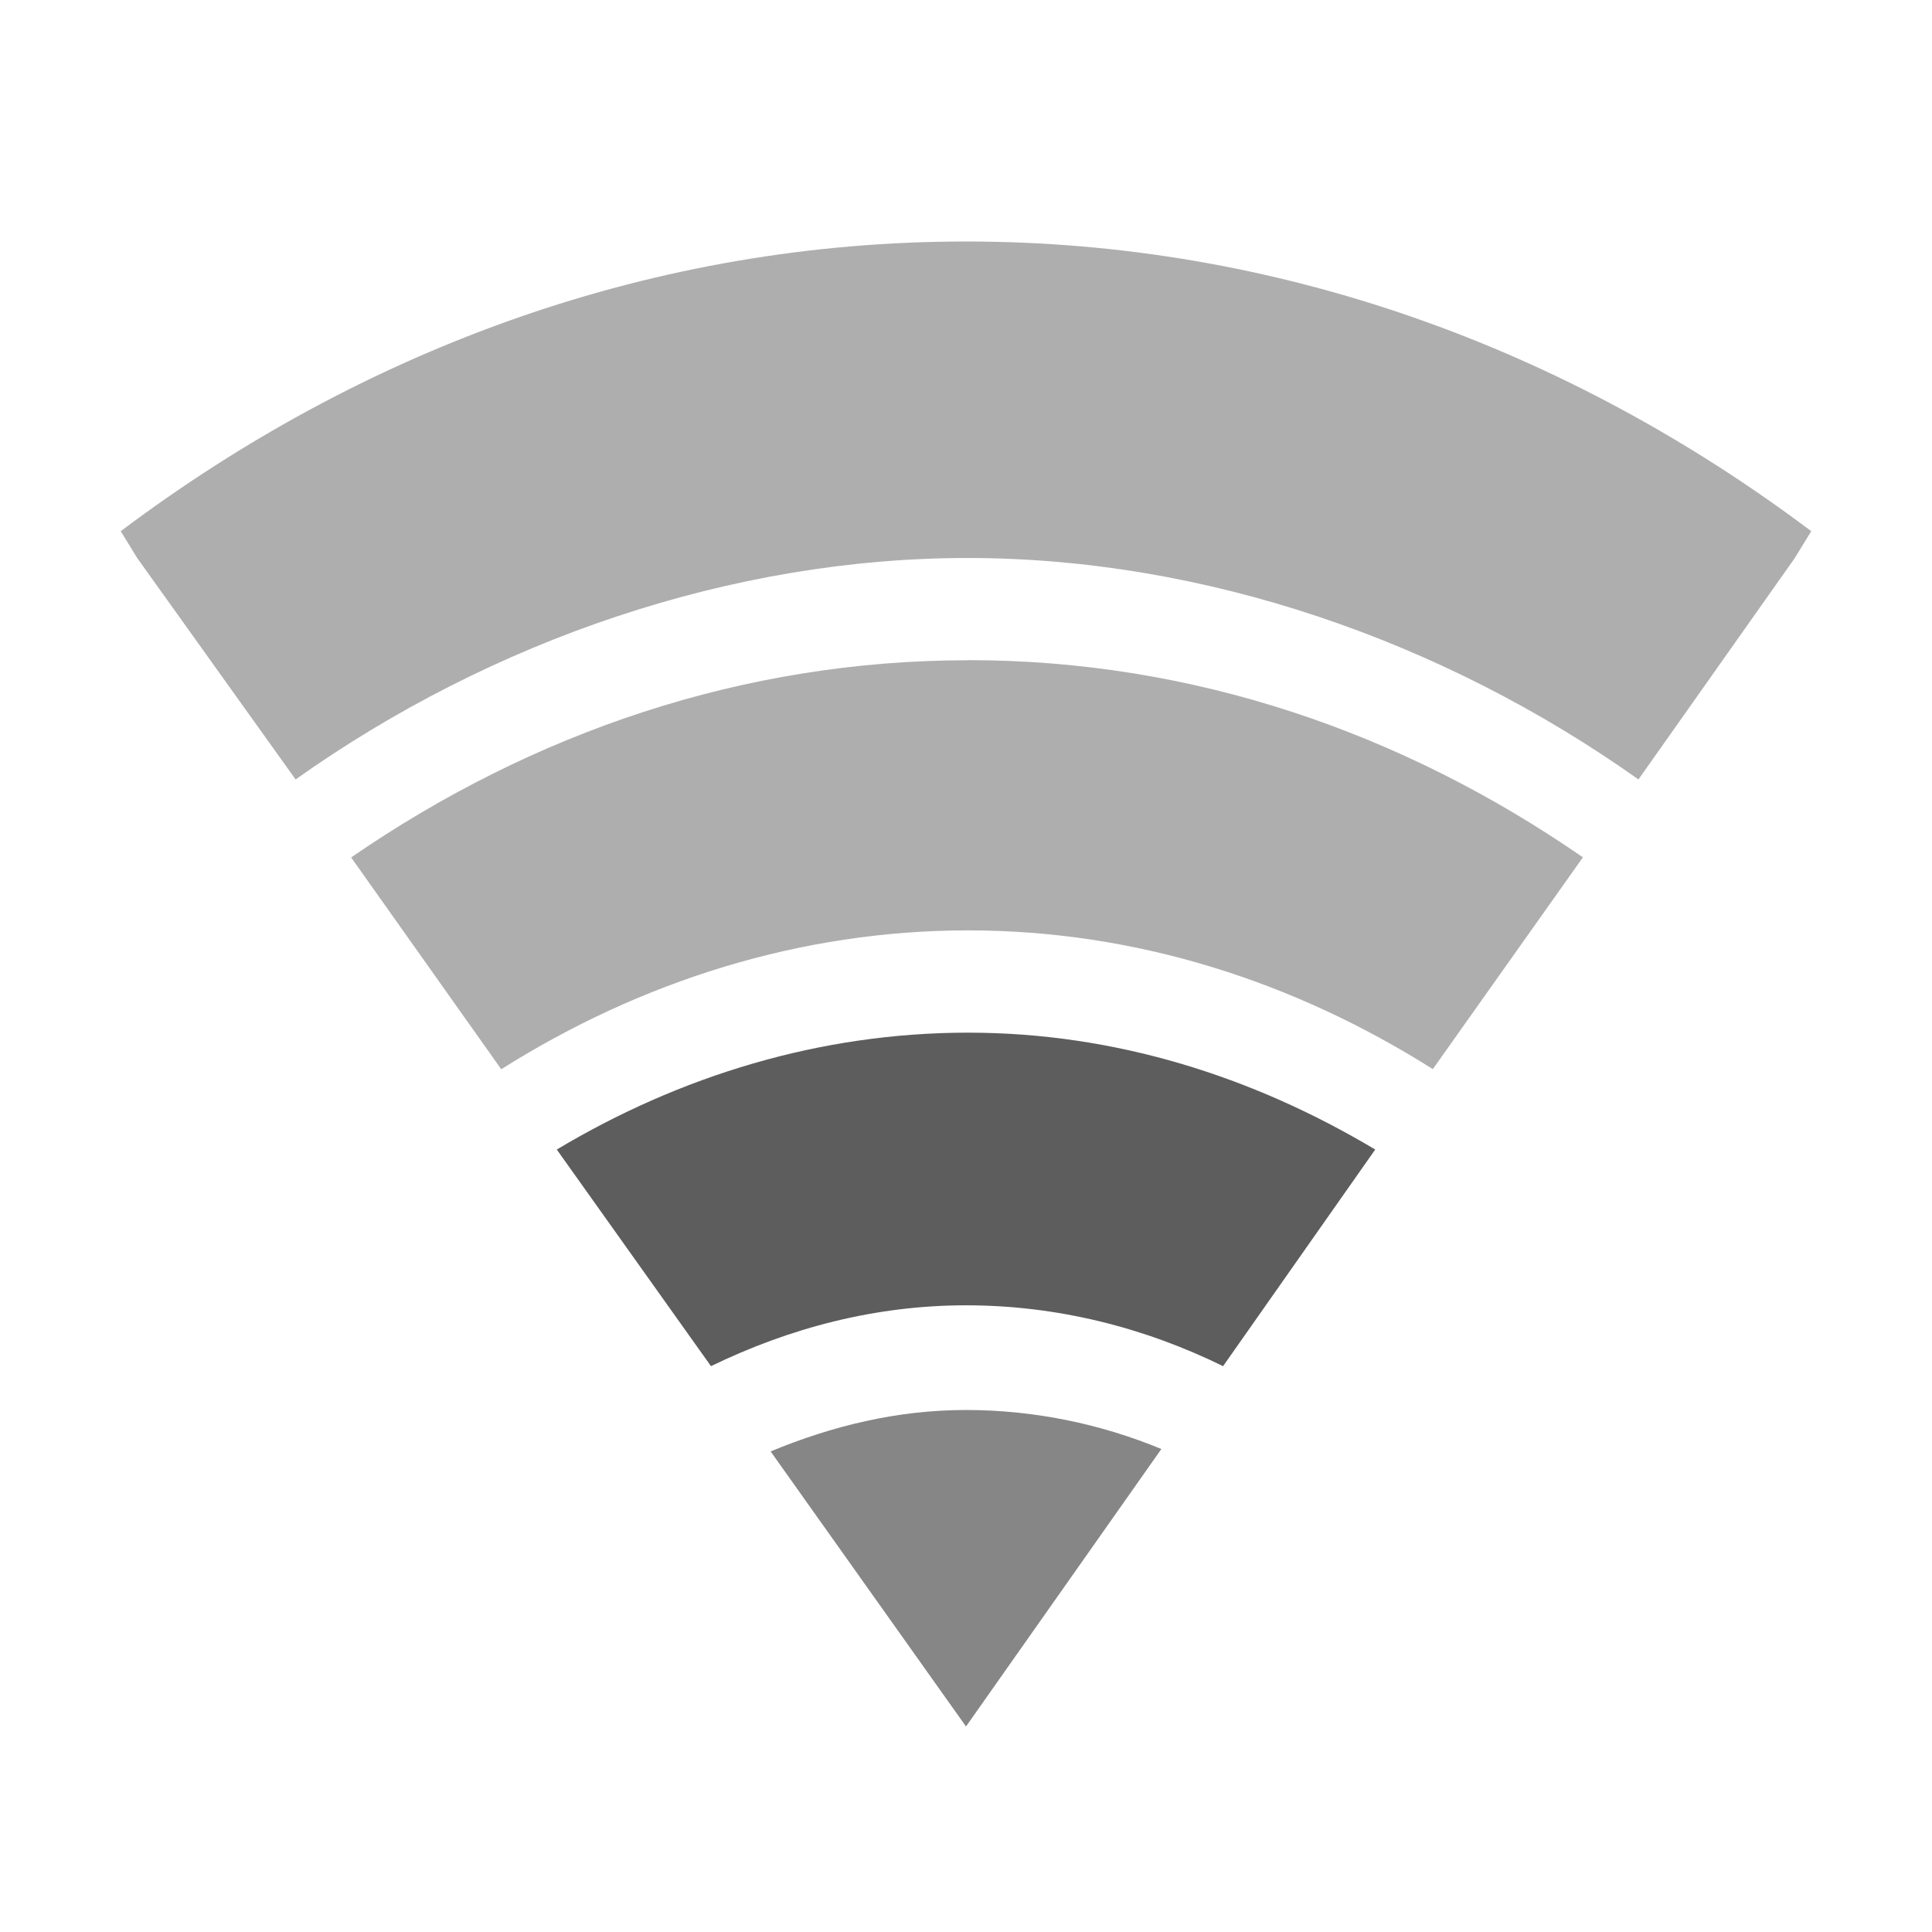
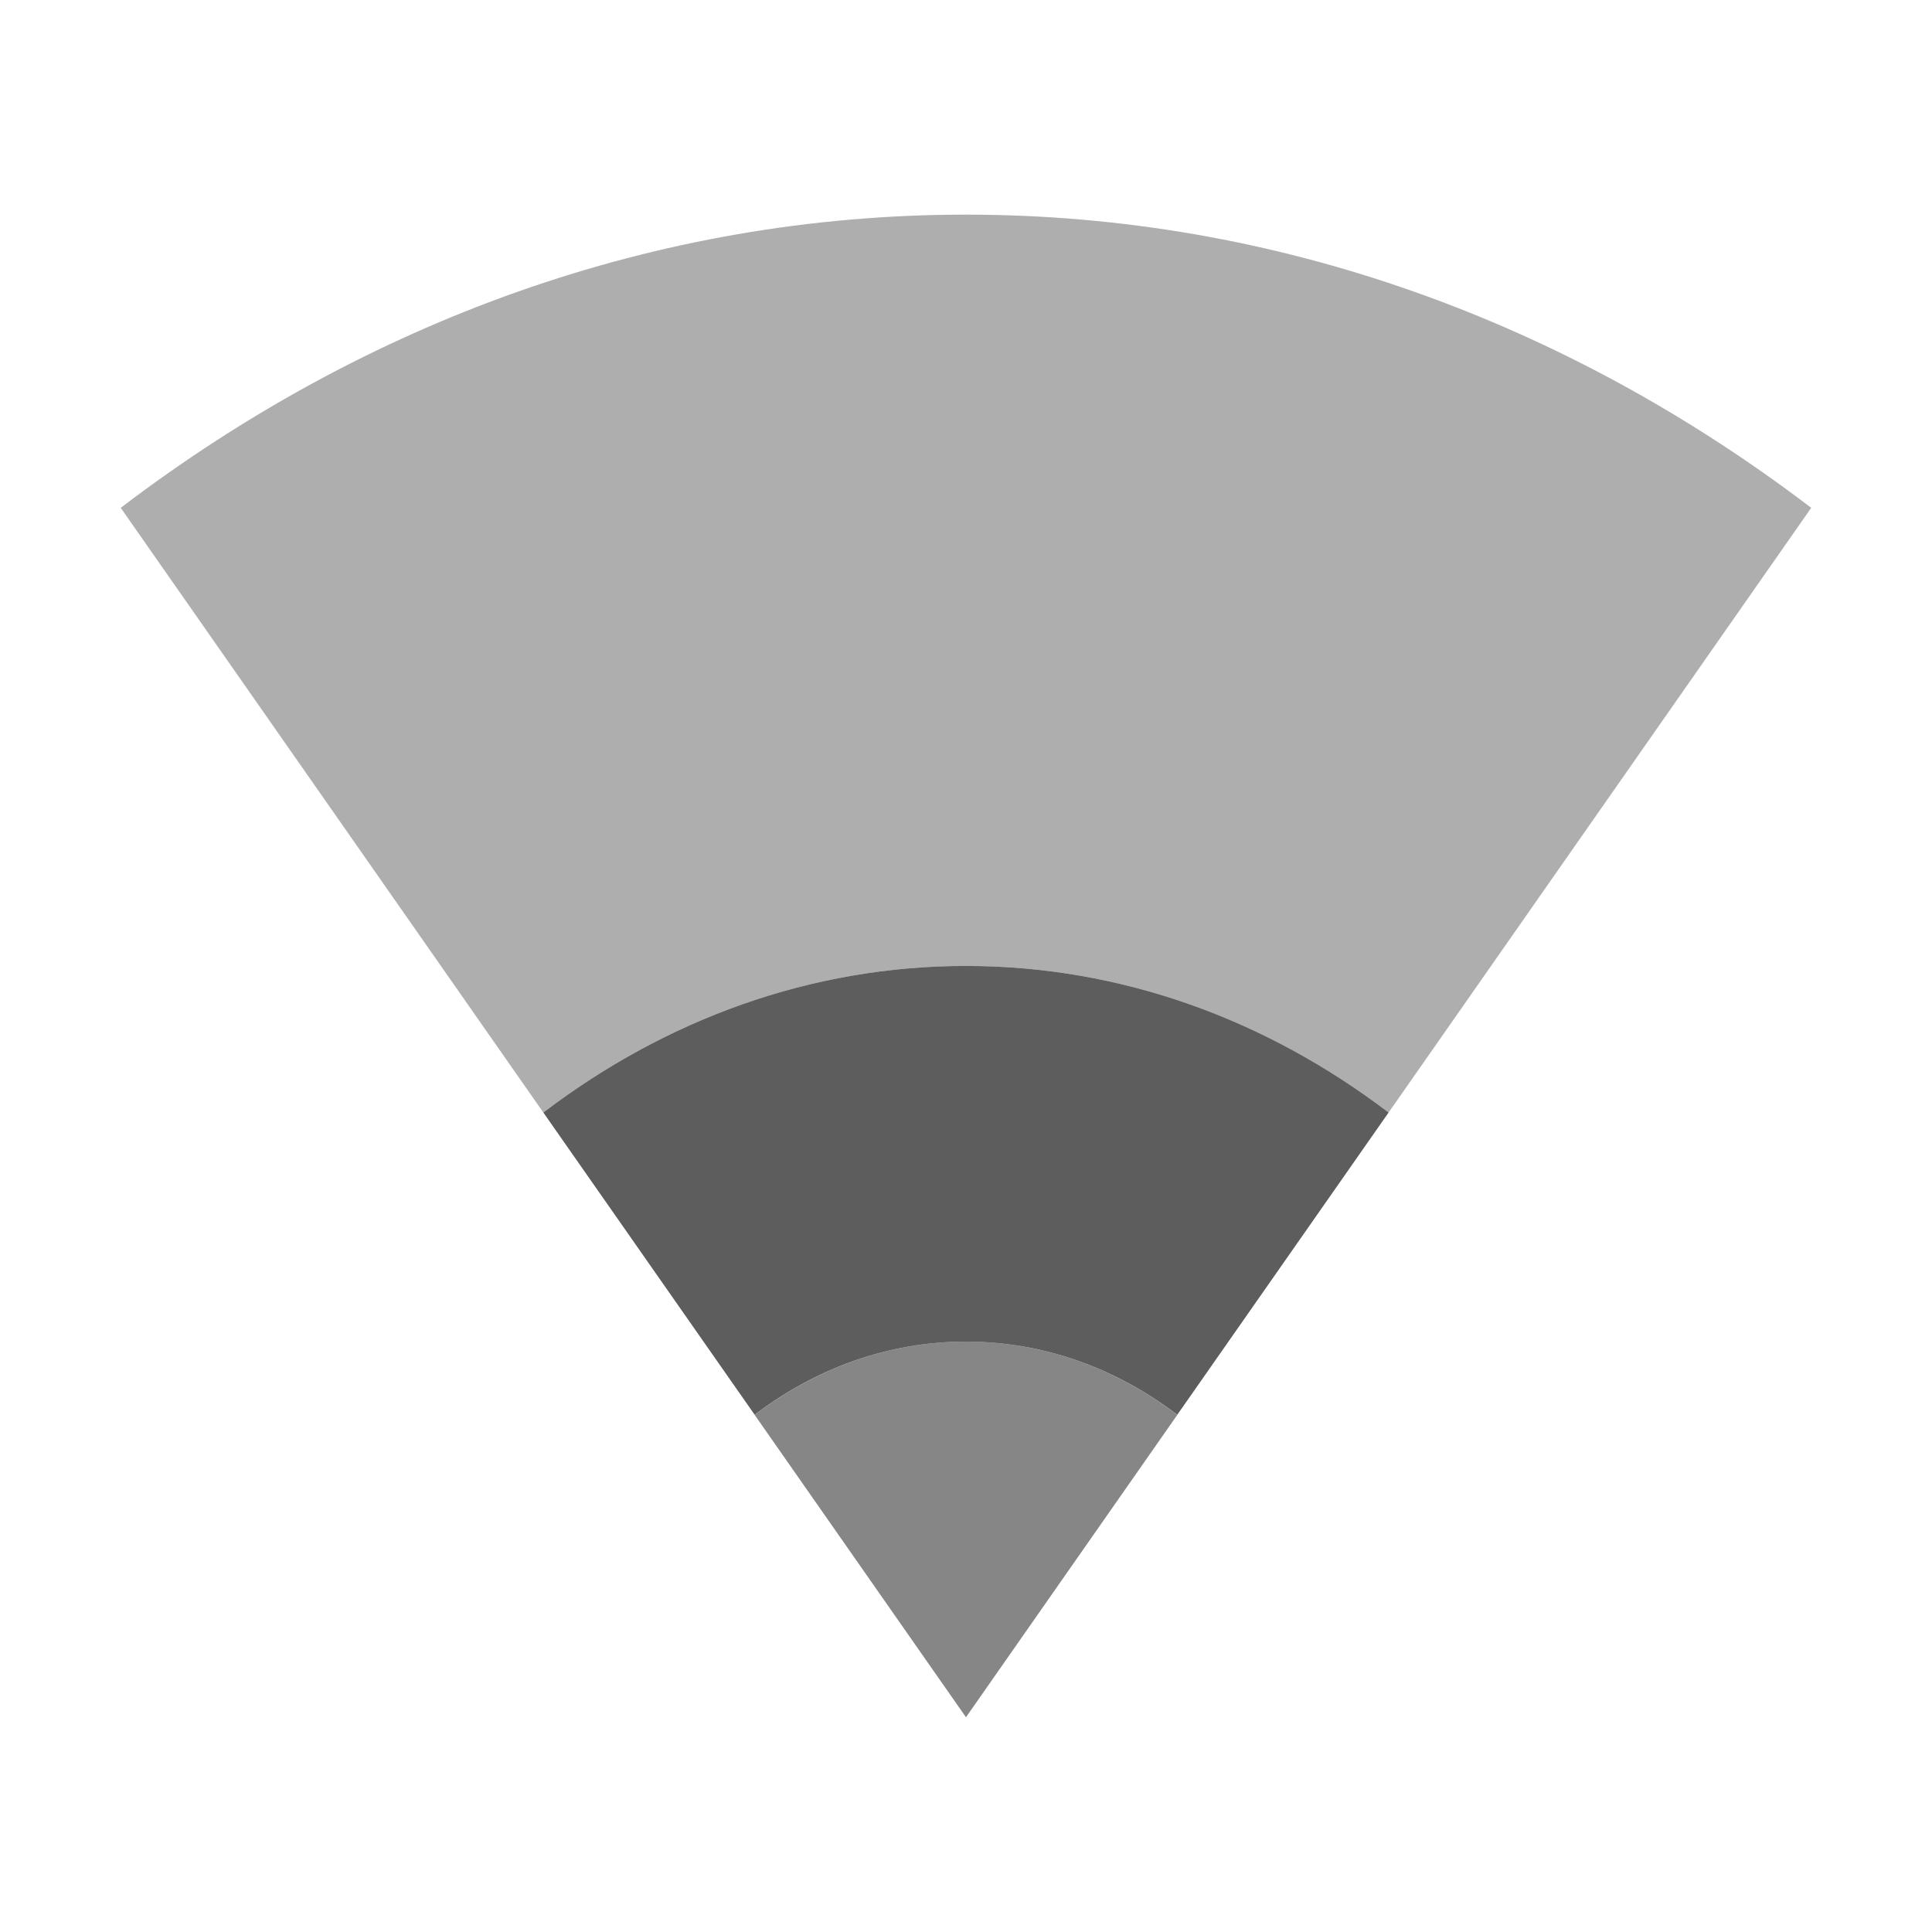
- <svg xmlns="http://www.w3.org/2000/svg" id="svg3208" height="16" width="16" version="1.0">
-   <defs id="defs12783" />
-   <path style="color:#000000;line-height:normal;opacity:0.4;fill:#353535" d="M 8,2 C 5.425,2 3.023,2.878 1,4.399 L 1.136,4.621 2.448,6.455 C 4.078,5.298 6.066,4.62 8.017,4.621 9.968,4.622 11.941,5.3 13.569,6.455 L 14.864,4.621 15,4.399 C 12.977,2.878 10.575,2 8,2 Z" id="path8424" />
-   <path style="color:#000000;line-height:normal;opacity:0.4;fill:#353535" d="m 8.017,5.468 c -1.864,0 -3.608,0.599 -5.109,1.633 L 4.151,8.855 C 5.303,8.128 6.626,7.705 8.017,7.705 c 1.391,0 2.7,0.423 3.849,1.149 l 1.243,-1.754 c -1.496,-1.034 -3.228,-1.633 -5.092,-1.633 z" id="path8426" />
-   <path style="color:#000000;line-height:normal;opacity:0.8;fill:#353535" d="m 8.017,8.552 c -1.223,0 -2.385,0.357 -3.406,0.968 l 1.277,1.794 c 0.654,-0.318 1.365,-0.504 2.112,-0.504 0.752,0 1.473,0.182 2.129,0.504 L 11.389,9.52 C 10.374,8.914 9.234,8.552 8.017,8.552 Z" id="path8428" />
-   <path style="color:#000000;line-height:normal;opacity:0.6;fill:#353535" d="m 8,11.677 c -0.57,0 -1.109,0.132 -1.618,0.343 L 8,14.298 9.618,12 C 9.114,11.792 8.566,11.677 8,11.677 Z" id="path8430" />
+ <svg xmlns="http://www.w3.org/2000/svg" height="16" id="svg6530" version="1.1" viewBox="0 0 16 16" width="16">
+   <defs id="defs6532" />
+   <g id="layer1" transform="translate(-81.00021,-533.3605)">
+     <path style="color:#000000;line-height:normal;opacity:0.4;fill:#353535;fill-opacity:1" mask="none" d="m 89,535.138 c -2.575,0 -4.977,0.888 -7,2.428 l 3.5,5.008 c 1.012,-0.77 2.213,-1.214 3.5,-1.214 1.287,0 2.488,0.444 3.5,1.214 l 3.5,-5.008 c -2.023,-1.54 -4.425,-2.428 -7,-2.428 z" id="path18" />
+     <path id="path4205" d="m 90.75,545.078 c -0.506,-0.385 -1.106,-0.607 -1.75,-0.607 -0.644,0 -1.244,0.222 -1.75,0.607 l 1.75,2.504 z" style="color:#000000;line-height:normal;opacity:0.6;fill:#353535;fill-opacity:1" mask="none" />
+     <path style="color:#000000;line-height:normal;opacity:0.8;fill:#353535;fill-opacity:1" mask="none" d="m 89,541.36 c -1.287,0 -2.488,0.444 -3.5,1.214 l 1.75,2.503 c 0.506,-0.385 1.106,-0.606 1.75,-0.606 0.644,0 1.244,0.221 1.75,0.606 l 1.75,-2.503 c -1.012,-0.77 -2.213,-1.214 -3.5,-1.214 z" id="path4168" />
+   </g>
+   <g id="layer2" transform="translate(-81.00021,-80.99831)" />
</svg>
